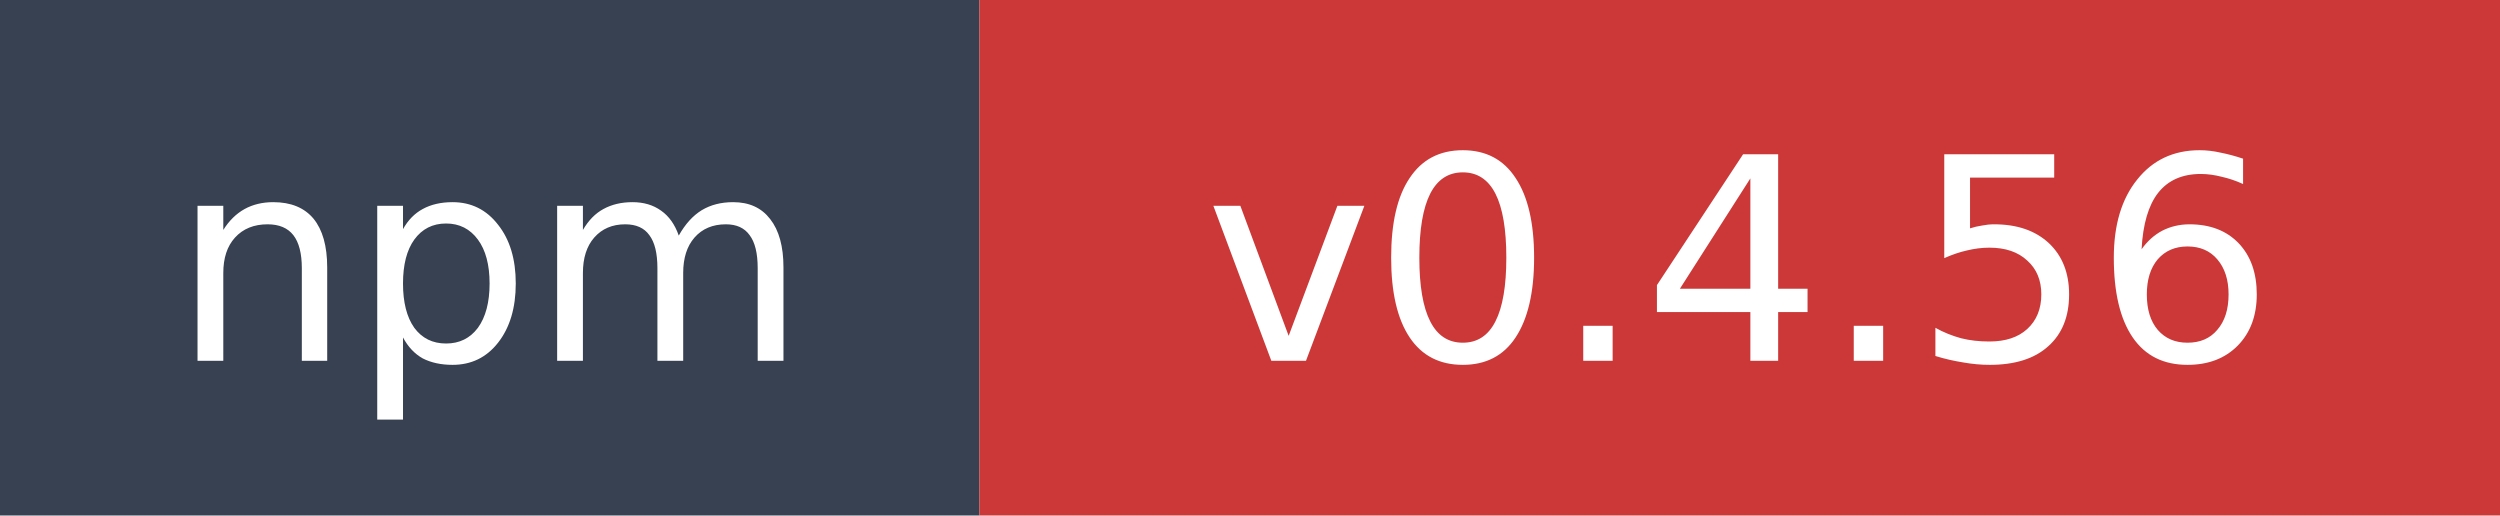
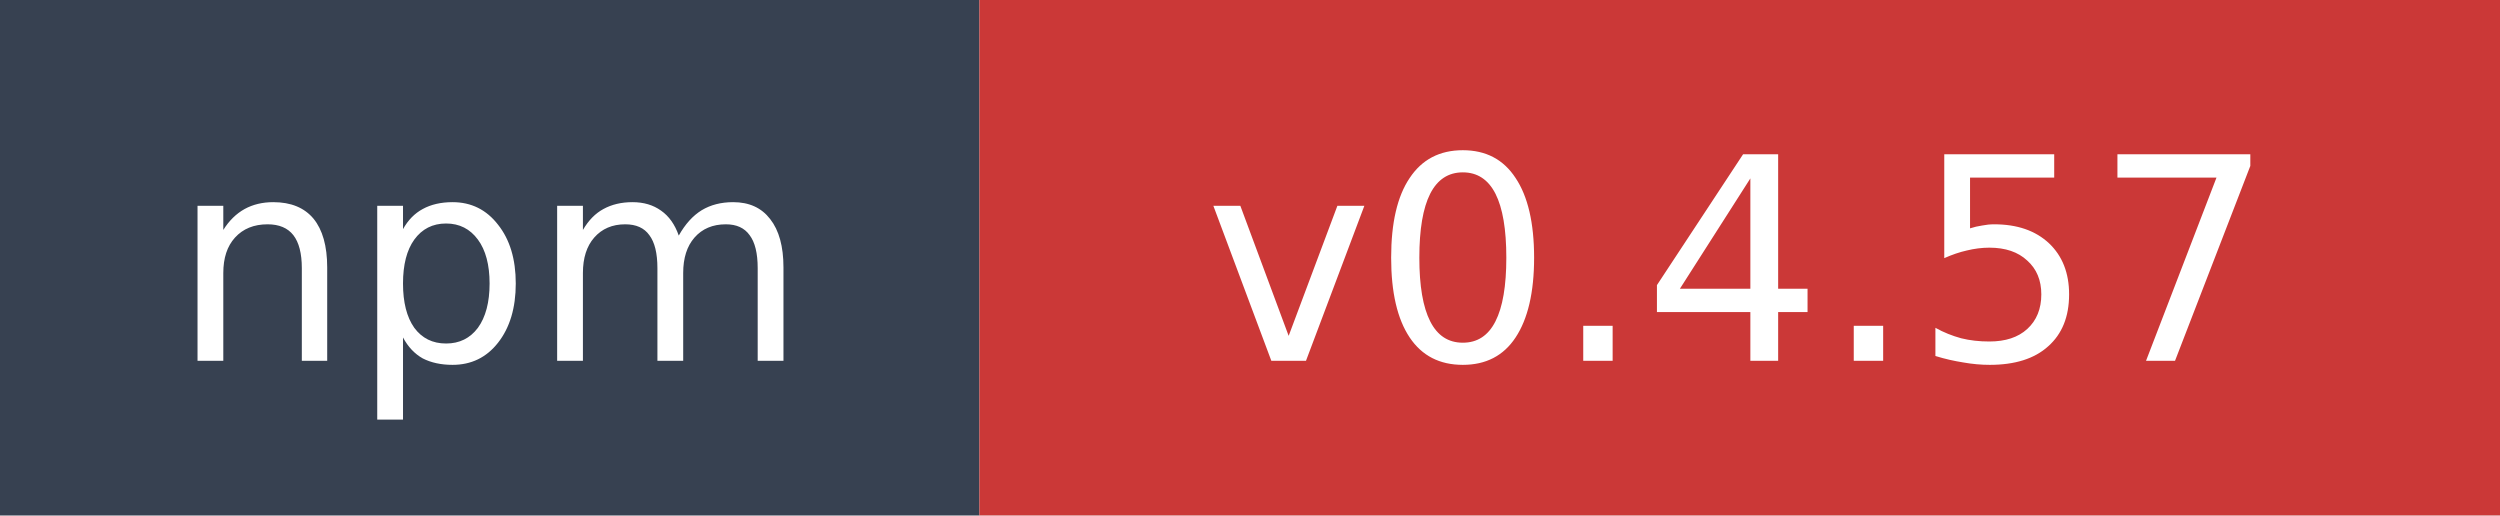
- <svg xmlns="http://www.w3.org/2000/svg" width="97" height="20" role="img" aria-label="npm: v0.4.56">
+ <svg xmlns="http://www.w3.org/2000/svg" width="97" height="20" role="img" aria-label="npm: v0.4.57">
  <rect width="38" height="20" fill="#374151" />
  <rect x="38" width="59" height="20" fill="#cb3837" />
  <text x="19" y="14" fill="#ffffff" font-family="Verdana,Geneva,DejaVu Sans,sans-serif" font-size="11" text-anchor="middle">npm</text>
-   <text x="67.5" y="14" fill="#ffffff" font-family="Verdana,Geneva,DejaVu Sans,sans-serif" font-size="11" text-anchor="middle">v0.4.56</text>
+   <text x="67.5" y="14" fill="#ffffff" font-family="Verdana,Geneva,DejaVu Sans,sans-serif" font-size="11" text-anchor="middle">v0.4.57</text>
</svg>
